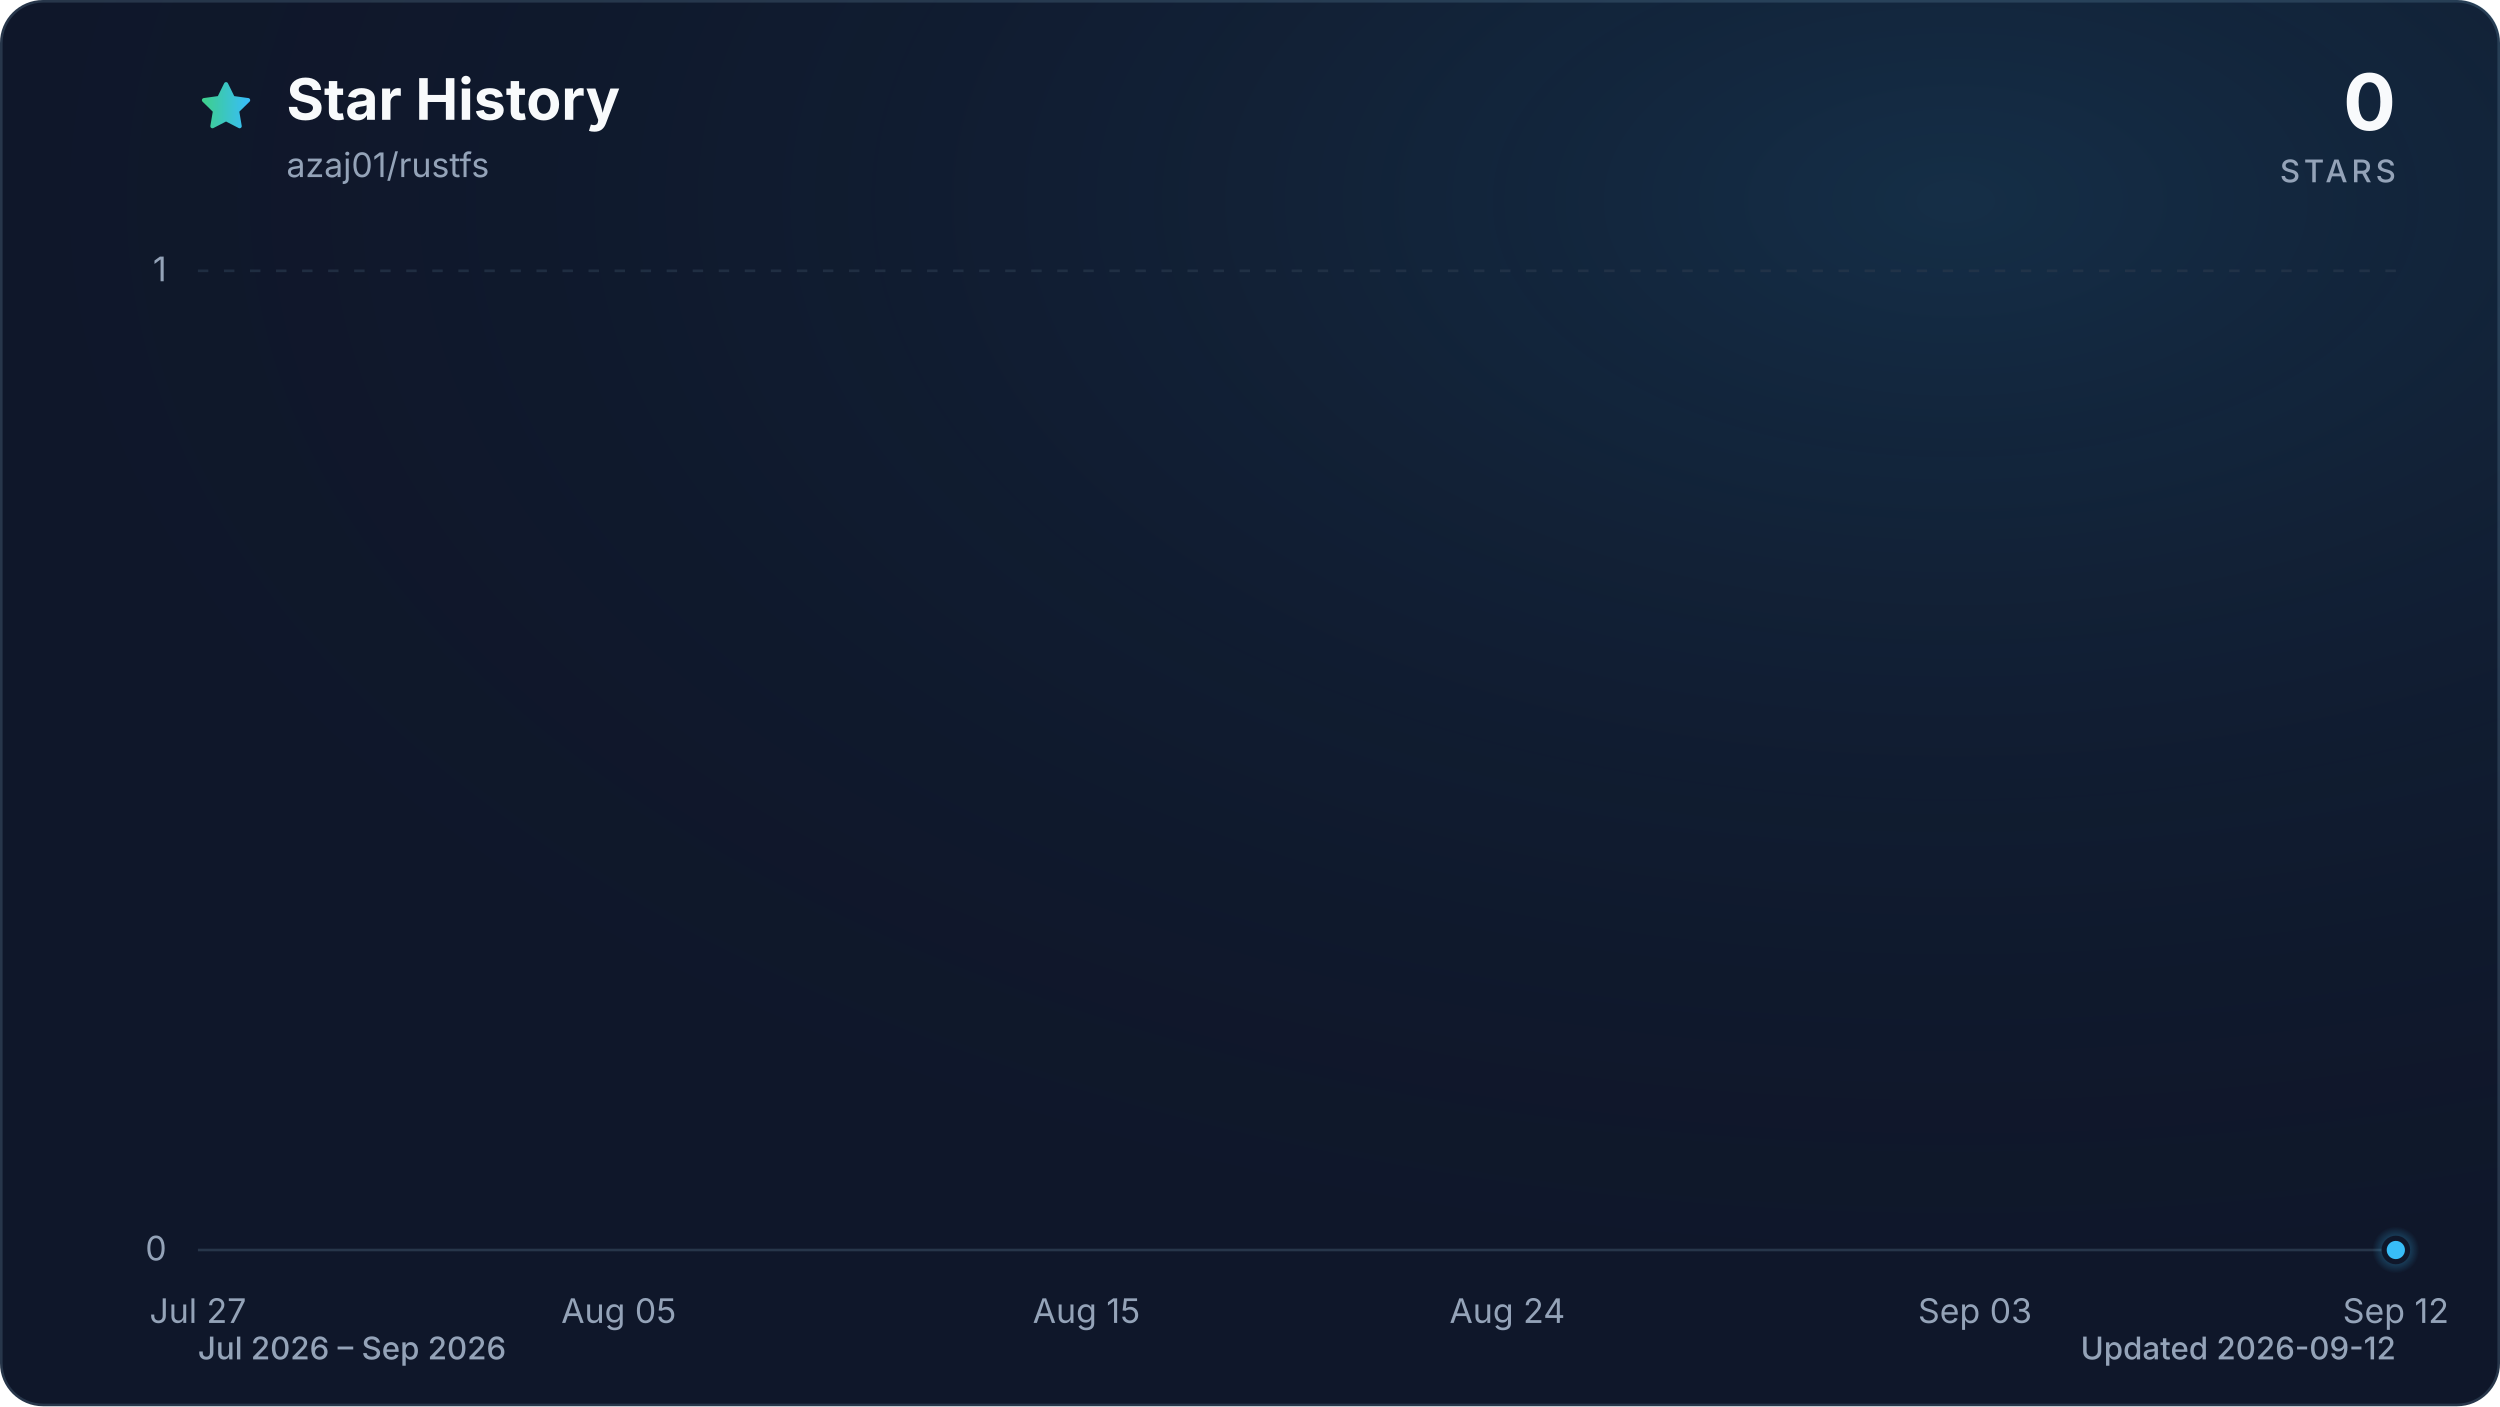
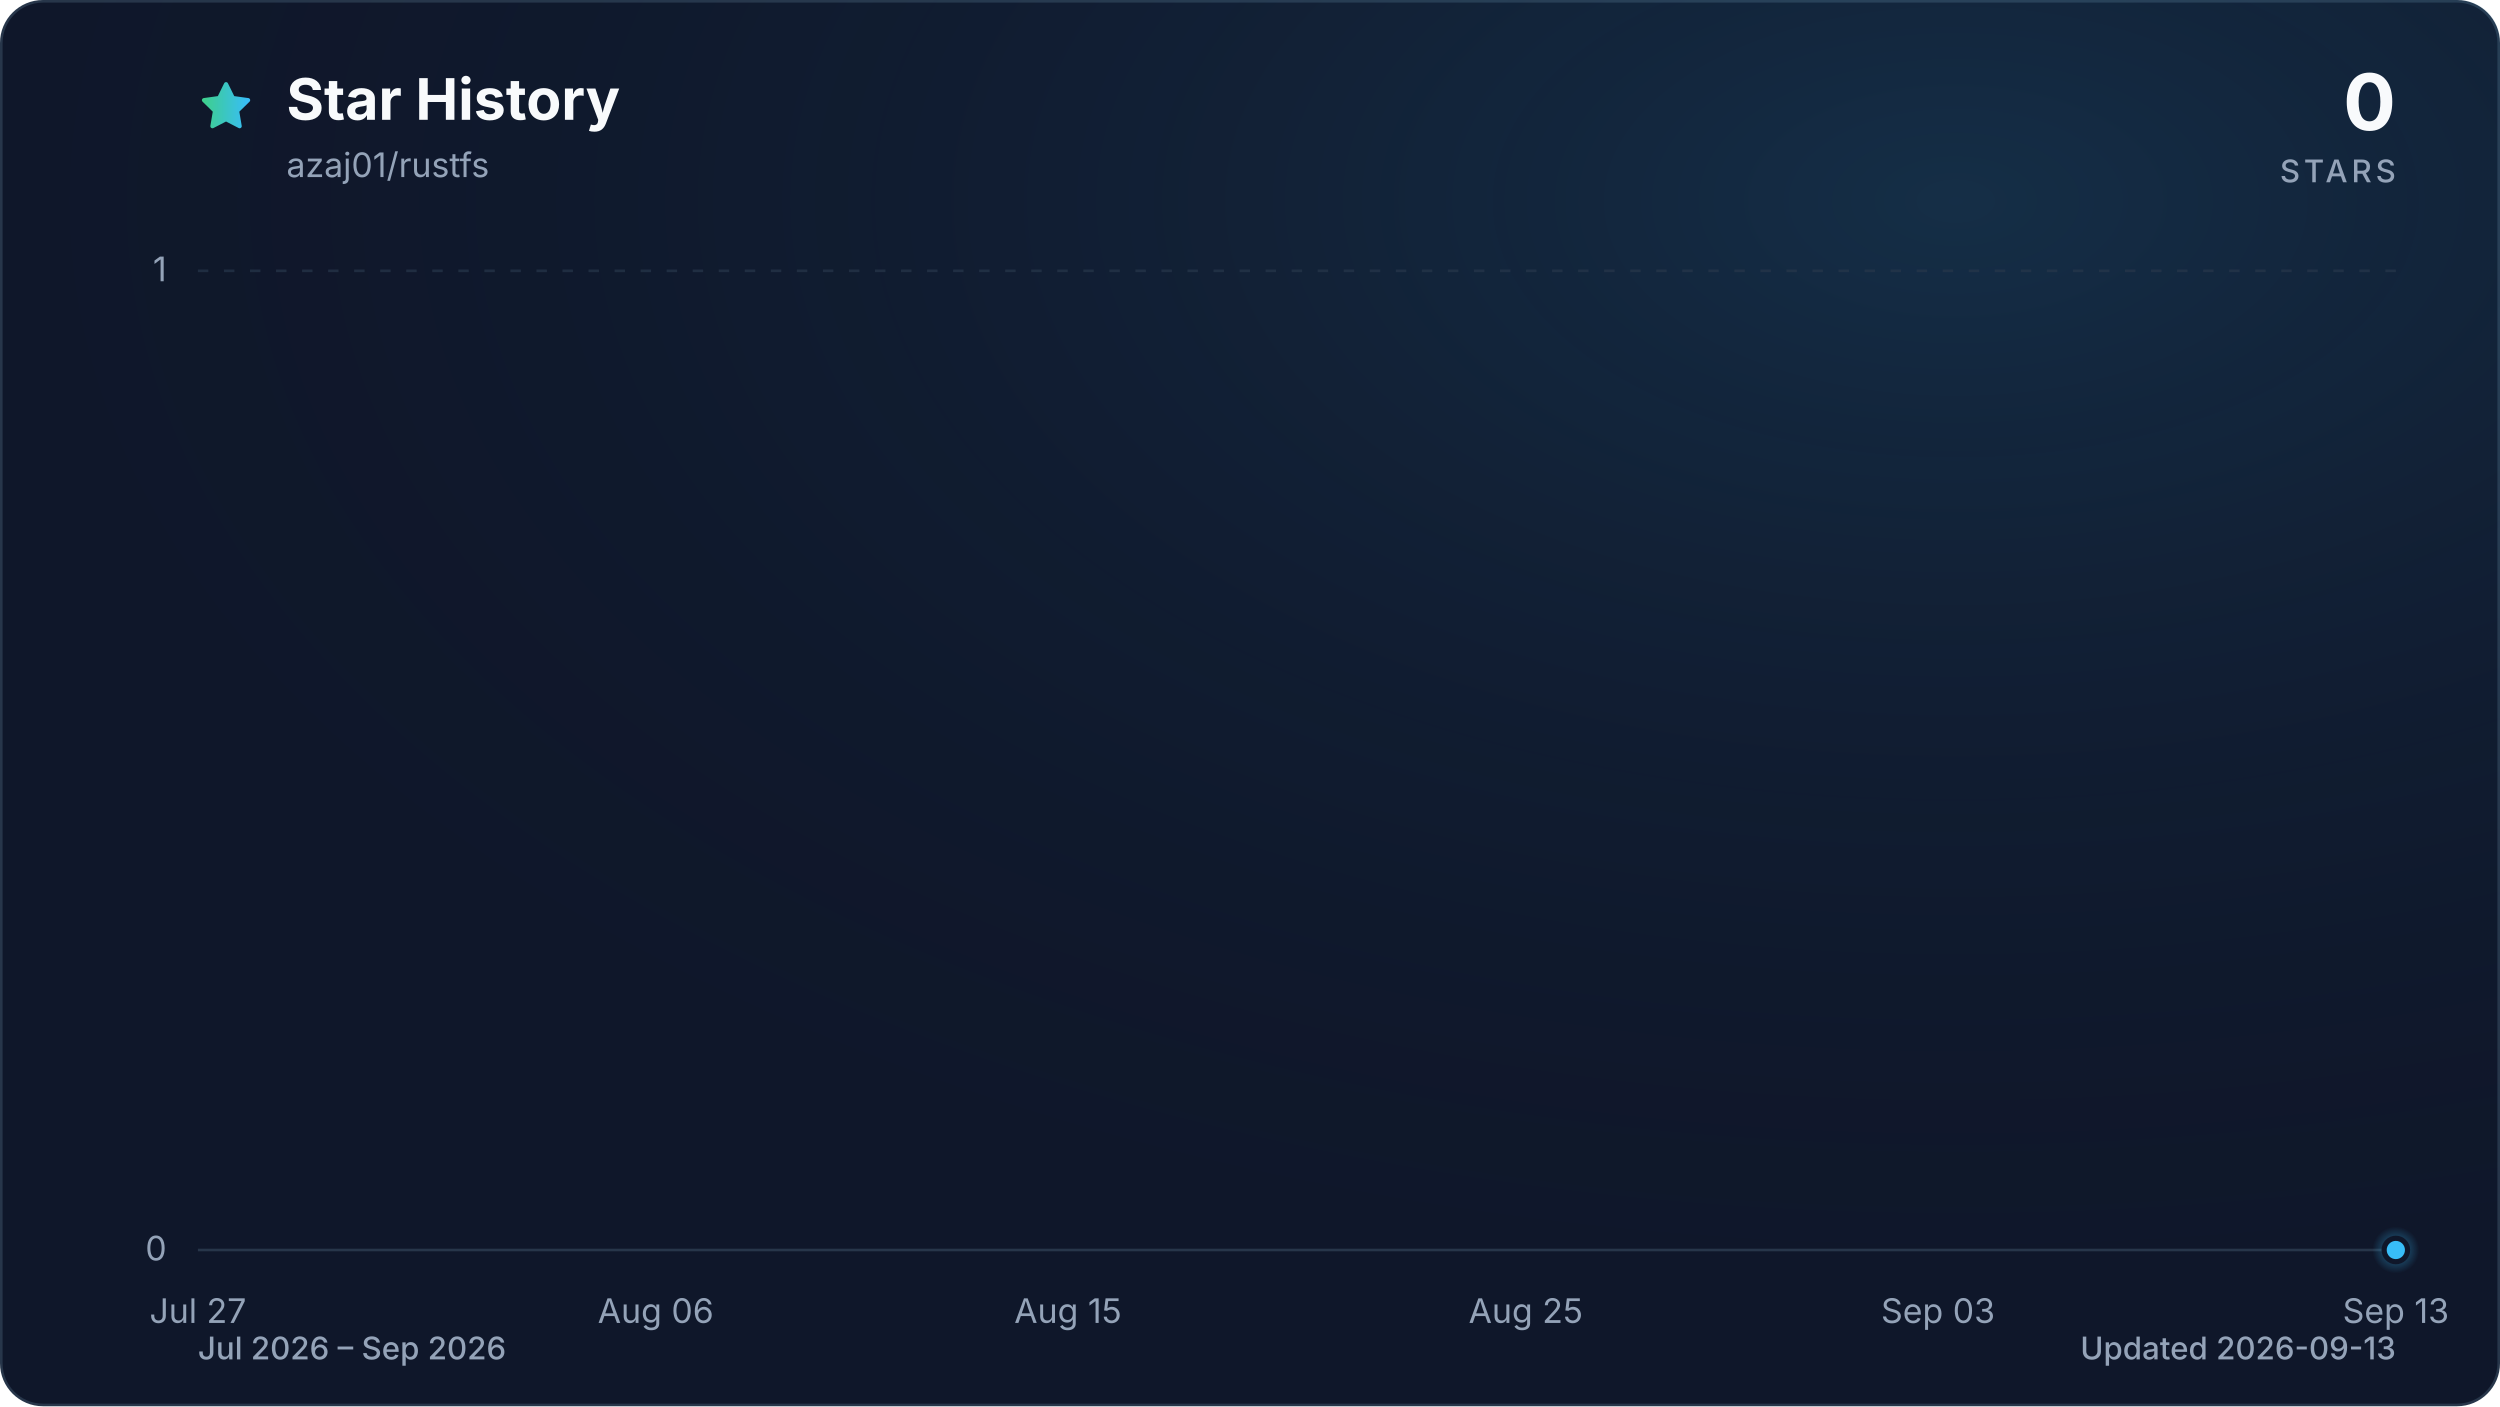
<svg xmlns="http://www.w3.org/2000/svg" viewBox="0 0 960 540" role="img" aria-labelledby="title description" data-style="gradient" data-variant="glow" data-animated="true">
  <defs>
    <linearGradient id="trend" x1="0" y1="0" x2="1" y2="0">
      <stop offset="0%" stop-color="#3ecf8e" />
      <stop offset="100%" stop-color="#38bdf8" />
    </linearGradient>
    <linearGradient id="area" x1="0" y1="0" x2="0" y2="1">
      <stop offset="0%" stop-color="#3ecf8e" stop-opacity="0.30" />
      <stop offset="55%" stop-color="#38bdf8" stop-opacity="0.10" />
      <stop offset="100%" stop-color="#38bdf8" stop-opacity="0.01" />
    </linearGradient>
    <radialGradient id="marker-halo" cx="50%" cy="50%" r="50%">
      <stop offset="0%" stop-color="#38bdf8" stop-opacity="0.55" />
      <stop offset="100%" stop-color="#38bdf8" stop-opacity="0" />
    </radialGradient>
    <radialGradient id="surface-glow" cx="78%" cy="14%" r="80%">
      <stop offset="0%" stop-color="#38bdf8" stop-opacity="0.14" />
      <stop offset="100%" stop-color="#0f172a" stop-opacity="0" />
    </radialGradient>
    <filter id="trend-glow" x="-20%" y="-20%" width="140%" height="140%">
      <feGaussianBlur stdDeviation="7" />
    </filter>
  </defs>
  <style>
.trend-enter{transform-box:fill-box;transform-origin:center;animation:trend-enter 520ms cubic-bezier(0.16,1,0.3,1)}
.marker-enter{transform-box:fill-box;transform-origin:center;animation:marker-enter 320ms cubic-bezier(0.16,1,0.3,1) 200ms both}
.marker-pulse{transform-box:fill-box;transform-origin:center;animation:marker-pulse 2.6s ease-out infinite}
@keyframes trend-enter{from{opacity:.35;transform:translateY(10px)}to{opacity:1;transform:translateY(0)}}
@keyframes marker-enter{from{opacity:0;transform:scale(.4)}to{opacity:1;transform:scale(1)}}
@keyframes marker-pulse{0%{opacity:.5;transform:scale(.7)}70%,100%{opacity:0;transform:scale(2.1)}}
@media (prefers-reduced-motion:reduce){.trend-enter,.marker-enter,.marker-pulse{animation:none!important}}
@media (prefers-reduced-motion:reduce){.marker-pulse{opacity:0}}
</style>
  <rect x="0.5" y="0.5" width="959" height="539" fill="#0f172a" stroke="#27364a" stroke-width="1" rx="16" />
  <rect width="960" height="540" fill="url(#surface-glow)" rx="16" />
  <path d="M12 2.6l2.9 5.9 6.5.9-4.7 4.6 1.1 6.5-5.8-3-5.8 3 1.1-6.5-4.7-4.6 6.5-.9L12 2.6Z" transform="translate(76 30) scale(.9)" fill="url(#trend)" stroke="url(#trend)" stroke-width="1.8" stroke-linejoin="round" aria-hidden="true" />
  <text x="110" y="46" fill="#f8fafc" font-family="ui-sans-serif, system-ui, -apple-system, BlinkMacSystemFont, 'Segoe UI', sans-serif" font-size="22" font-weight="700">Star History</text>
  <text x="110" y="68" fill="#94a3b8" font-family="ui-sans-serif, system-ui, -apple-system, BlinkMacSystemFont, 'Segoe UI', sans-serif" font-size="13">azaj01/rustfs</text>
  <text x="920" y="50" fill="#f8fafc" font-family="ui-sans-serif, system-ui, -apple-system, BlinkMacSystemFont, 'Segoe UI', sans-serif" font-size="30" font-weight="700" text-anchor="end">0</text>
  <text x="920" y="70" fill="#94a3b8" font-family="ui-sans-serif, system-ui, -apple-system, BlinkMacSystemFont, 'Segoe UI', sans-serif" font-size="12" font-weight="500" letter-spacing="1.5" text-anchor="end">STARS</text>
  <line x1="76" y1="480.0" x2="920" y2="480.0" stroke="#27364a" stroke-width="1" stroke-dasharray="0" opacity="1" />
  <text x="64" y="484.0" fill="#94a3b8" font-family="ui-sans-serif, system-ui, -apple-system, BlinkMacSystemFont, 'Segoe UI', sans-serif" font-size="13" text-anchor="end">0</text>
  <line x1="76" y1="104.0" x2="920" y2="104.0" stroke="#27364a" stroke-width="1" stroke-dasharray="4 6" opacity="0.7" />
  <text x="64" y="108.0" fill="#94a3b8" font-family="ui-sans-serif, system-ui, -apple-system, BlinkMacSystemFont, 'Segoe UI', sans-serif" font-size="13" text-anchor="end">1</text>
  <text x="76.0" y="508" fill="#94a3b8" font-family="ui-sans-serif, system-ui, -apple-system, BlinkMacSystemFont, 'Segoe UI', sans-serif" font-size="13" text-anchor="middle">Jul 27</text>
-   <text x="237.6" y="508" fill="#94a3b8" font-family="ui-sans-serif, system-ui, -apple-system, BlinkMacSystemFont, 'Segoe UI', sans-serif" font-size="13" text-anchor="middle">Aug 05</text>
-   <text x="417.2" y="508" fill="#94a3b8" font-family="ui-sans-serif, system-ui, -apple-system, BlinkMacSystemFont, 'Segoe UI', sans-serif" font-size="13" text-anchor="middle">Aug 15</text>
-   <text x="578.8" y="508" fill="#94a3b8" font-family="ui-sans-serif, system-ui, -apple-system, BlinkMacSystemFont, 'Segoe UI', sans-serif" font-size="13" text-anchor="middle">Aug 24</text>
-   <text x="758.4" y="508" fill="#94a3b8" font-family="ui-sans-serif, system-ui, -apple-system, BlinkMacSystemFont, 'Segoe UI', sans-serif" font-size="13" text-anchor="middle">Sep 03</text>
-   <text x="920.0" y="508" fill="#94a3b8" font-family="ui-sans-serif, system-ui, -apple-system, BlinkMacSystemFont, 'Segoe UI', sans-serif" font-size="13" text-anchor="middle">Sep 12</text>
+   <text x="251.8" y="508" fill="#94a3b8" font-family="ui-sans-serif, system-ui, -apple-system, BlinkMacSystemFont, 'Segoe UI', sans-serif" font-size="13" text-anchor="middle">Aug 06</text>
+   <text x="410.1" y="508" fill="#94a3b8" font-family="ui-sans-serif, system-ui, -apple-system, BlinkMacSystemFont, 'Segoe UI', sans-serif" font-size="13" text-anchor="middle">Aug 15</text>
+   <text x="585.9" y="508" fill="#94a3b8" font-family="ui-sans-serif, system-ui, -apple-system, BlinkMacSystemFont, 'Segoe UI', sans-serif" font-size="13" text-anchor="middle">Aug 25</text>
+   <text x="744.2" y="508" fill="#94a3b8" font-family="ui-sans-serif, system-ui, -apple-system, BlinkMacSystemFont, 'Segoe UI', sans-serif" font-size="13" text-anchor="middle">Sep 03</text>
+   <text x="920.0" y="508" fill="#94a3b8" font-family="ui-sans-serif, system-ui, -apple-system, BlinkMacSystemFont, 'Segoe UI', sans-serif" font-size="13" text-anchor="middle">Sep 13</text>
  <g class="trend-enter">
-     <path d="M 76.0 480.0 C 82.0 480.0, 88.0 480.0, 94.0 480.0 C 99.9 480.0, 105.9 480.0, 111.9 480.0 C 117.9 480.0, 123.9 480.0, 129.9 480.0 C 135.9 480.0, 141.8 480.0, 147.8 480.0 C 153.8 480.0, 159.8 480.0, 165.8 480.0 C 171.8 480.0, 177.8 480.0, 183.7 480.0 C 189.7 480.0, 195.7 480.0, 201.7 480.0 C 207.7 480.0, 213.7 480.0, 219.7 480.0 C 225.6 480.0, 231.6 480.0, 237.6 480.0 C 243.6 480.0, 249.6 480.0, 255.6 480.0 C 261.6 480.0, 267.5 480.0, 273.5 480.0 C 279.5 480.0, 285.5 480.0, 291.5 480.0 C 297.5 480.0, 303.5 480.0, 309.4 480.0 C 315.4 480.0, 321.4 480.0, 327.4 480.0 C 333.4 480.0, 339.4 480.0, 345.4 480.0 C 351.3 480.0, 357.3 480.0, 363.3 480.0 C 369.3 480.0, 375.3 480.0, 381.3 480.0 C 387.3 480.0, 393.2 480.0, 399.2 480.0 C 405.2 480.0, 411.2 480.0, 417.2 480.0 C 423.2 480.0, 429.2 480.0, 435.1 480.0 C 441.1 480.0, 447.1 480.0, 453.1 480.0 C 459.1 480.0, 465.1 480.0, 471.1 480.0 C 477.0 480.0, 483.0 480.0, 489.0 480.0 C 495.0 480.0, 501.0 480.0, 507.0 480.0 C 513.0 480.0, 519.0 480.0, 524.9 480.0 C 530.9 480.0, 536.9 480.0, 542.9 480.0 C 548.9 480.0, 554.9 480.0, 560.9 480.0 C 566.8 480.0, 572.8 480.0, 578.8 480.0 C 584.8 480.0, 590.8 480.0, 596.8 480.0 C 602.8 480.0, 608.7 480.0, 614.7 480.0 C 620.7 480.0, 626.7 480.0, 632.7 480.0 C 638.7 480.0, 644.7 480.0, 650.6 480.0 C 656.6 480.0, 662.6 480.0, 668.6 480.0 C 674.6 480.0, 680.6 480.0, 686.6 480.0 C 692.5 480.0, 698.5 480.0, 704.5 480.0 C 710.5 480.0, 716.5 480.0, 722.5 480.0 C 728.5 480.0, 734.4 480.0, 740.4 480.0 C 746.4 480.0, 752.4 480.0, 758.4 480.0 C 764.4 480.0, 770.4 480.0, 776.3 480.0 C 782.3 480.0, 788.3 480.0, 794.3 480.0 C 800.3 480.0, 806.3 480.0, 812.3 480.0 C 818.2 480.0, 824.2 480.0, 830.2 480.0 C 836.2 480.0, 842.2 480.0, 848.2 480.0 C 854.2 480.0, 860.1 480.0, 866.1 480.0 C 872.1 480.0, 878.1 480.0, 884.1 480.0 C 890.1 480.0, 896.1 480.0, 902.0 480.0 C 908.0 480.0, 914.0 480.0, 920.0 480.0 L 920.0 480.0 L 76.0 480.0 Z" fill="url(#area)" />
-     <path d="M 76.0 480.0 C 82.0 480.0, 88.0 480.0, 94.0 480.0 C 99.9 480.0, 105.9 480.0, 111.9 480.0 C 117.9 480.0, 123.9 480.0, 129.9 480.0 C 135.9 480.0, 141.8 480.0, 147.8 480.0 C 153.8 480.0, 159.8 480.0, 165.8 480.0 C 171.8 480.0, 177.8 480.0, 183.7 480.0 C 189.7 480.0, 195.7 480.0, 201.7 480.0 C 207.7 480.0, 213.7 480.0, 219.7 480.0 C 225.6 480.0, 231.6 480.0, 237.6 480.0 C 243.6 480.0, 249.6 480.0, 255.6 480.0 C 261.6 480.0, 267.5 480.0, 273.5 480.0 C 279.5 480.0, 285.5 480.0, 291.5 480.0 C 297.5 480.0, 303.5 480.0, 309.4 480.0 C 315.4 480.0, 321.4 480.0, 327.4 480.0 C 333.4 480.0, 339.4 480.0, 345.4 480.0 C 351.3 480.0, 357.3 480.0, 363.3 480.0 C 369.3 480.0, 375.3 480.0, 381.3 480.0 C 387.3 480.0, 393.2 480.0, 399.2 480.0 C 405.2 480.0, 411.2 480.0, 417.2 480.0 C 423.2 480.0, 429.2 480.0, 435.1 480.0 C 441.1 480.0, 447.1 480.0, 453.1 480.0 C 459.1 480.0, 465.1 480.0, 471.1 480.0 C 477.0 480.0, 483.0 480.0, 489.0 480.0 C 495.0 480.0, 501.0 480.0, 507.0 480.0 C 513.0 480.0, 519.0 480.0, 524.9 480.0 C 530.9 480.0, 536.9 480.0, 542.9 480.0 C 548.9 480.0, 554.9 480.0, 560.9 480.0 C 566.8 480.0, 572.8 480.0, 578.8 480.0 C 584.8 480.0, 590.8 480.0, 596.8 480.0 C 602.8 480.0, 608.7 480.0, 614.7 480.0 C 620.7 480.0, 626.7 480.0, 632.7 480.0 C 638.7 480.0, 644.7 480.0, 650.6 480.0 C 656.6 480.0, 662.6 480.0, 668.6 480.0 C 674.6 480.0, 680.6 480.0, 686.6 480.0 C 692.5 480.0, 698.5 480.0, 704.5 480.0 C 710.5 480.0, 716.5 480.0, 722.5 480.0 C 728.5 480.0, 734.4 480.0, 740.4 480.0 C 746.4 480.0, 752.4 480.0, 758.4 480.0 C 764.4 480.0, 770.4 480.0, 776.3 480.0 C 782.3 480.0, 788.3 480.0, 794.3 480.0 C 800.3 480.0, 806.3 480.0, 812.3 480.0 C 818.2 480.0, 824.2 480.0, 830.2 480.0 C 836.2 480.0, 842.2 480.0, 848.2 480.0 C 854.2 480.0, 860.1 480.0, 866.1 480.0 C 872.1 480.0, 878.1 480.0, 884.1 480.0 C 890.1 480.0, 896.1 480.0, 902.0 480.0 C 908.0 480.0, 914.0 480.0, 920.0 480.0" fill="none" stroke="url(#trend)" stroke-width="12" stroke-linecap="round" stroke-linejoin="round" opacity="0.16" filter="url(#trend-glow)" />
-     <path d="M 76.0 480.0 C 82.0 480.0, 88.0 480.0, 94.0 480.0 C 99.9 480.0, 105.9 480.0, 111.9 480.0 C 117.9 480.0, 123.9 480.0, 129.9 480.0 C 135.9 480.0, 141.8 480.0, 147.8 480.0 C 153.8 480.0, 159.8 480.0, 165.8 480.0 C 171.8 480.0, 177.8 480.0, 183.7 480.0 C 189.7 480.0, 195.7 480.0, 201.7 480.0 C 207.7 480.0, 213.7 480.0, 219.7 480.0 C 225.6 480.0, 231.6 480.0, 237.6 480.0 C 243.6 480.0, 249.6 480.0, 255.6 480.0 C 261.6 480.0, 267.5 480.0, 273.5 480.0 C 279.5 480.0, 285.5 480.0, 291.5 480.0 C 297.5 480.0, 303.5 480.0, 309.4 480.0 C 315.4 480.0, 321.4 480.0, 327.4 480.0 C 333.4 480.0, 339.4 480.0, 345.4 480.0 C 351.3 480.0, 357.3 480.0, 363.3 480.0 C 369.3 480.0, 375.3 480.0, 381.3 480.0 C 387.3 480.0, 393.2 480.0, 399.2 480.0 C 405.2 480.0, 411.2 480.0, 417.2 480.0 C 423.2 480.0, 429.2 480.0, 435.1 480.0 C 441.1 480.0, 447.1 480.0, 453.1 480.0 C 459.1 480.0, 465.1 480.0, 471.1 480.0 C 477.0 480.0, 483.0 480.0, 489.0 480.0 C 495.0 480.0, 501.0 480.0, 507.0 480.0 C 513.0 480.0, 519.0 480.0, 524.9 480.0 C 530.9 480.0, 536.9 480.0, 542.9 480.0 C 548.9 480.0, 554.9 480.0, 560.9 480.0 C 566.8 480.0, 572.8 480.0, 578.8 480.0 C 584.8 480.0, 590.8 480.0, 596.8 480.0 C 602.8 480.0, 608.7 480.0, 614.7 480.0 C 620.7 480.0, 626.7 480.0, 632.7 480.0 C 638.7 480.0, 644.7 480.0, 650.6 480.0 C 656.6 480.0, 662.6 480.0, 668.6 480.0 C 674.6 480.0, 680.6 480.0, 686.6 480.0 C 692.5 480.0, 698.5 480.0, 704.5 480.0 C 710.5 480.0, 716.5 480.0, 722.5 480.0 C 728.5 480.0, 734.4 480.0, 740.4 480.0 C 746.4 480.0, 752.4 480.0, 758.4 480.0 C 764.4 480.0, 770.4 480.0, 776.3 480.0 C 782.3 480.0, 788.3 480.0, 794.3 480.0 C 800.3 480.0, 806.3 480.0, 812.3 480.0 C 818.2 480.0, 824.2 480.0, 830.2 480.0 C 836.2 480.0, 842.2 480.0, 848.2 480.0 C 854.2 480.0, 860.1 480.0, 866.1 480.0 C 872.1 480.0, 878.1 480.0, 884.1 480.0 C 890.1 480.0, 896.1 480.0, 902.0 480.0 C 908.0 480.0, 914.0 480.0, 920.0 480.0" fill="none" stroke="url(#trend)" stroke-width="3" stroke-linecap="round" stroke-linejoin="round" />
+     <path d="M 76.0 480.0 C 81.9 480.0, 87.7 480.0, 93.6 480.0 C 99.4 480.0, 105.3 480.0, 111.2 480.0 C 117.0 480.0, 122.9 480.0, 128.8 480.0 C 134.6 480.0, 140.5 480.0, 146.3 480.0 C 152.2 480.0, 158.1 480.0, 163.9 480.0 C 169.8 480.0, 175.6 480.0, 181.5 480.0 C 187.4 480.0, 193.2 480.0, 199.1 480.0 C 204.9 480.0, 210.8 480.0, 216.7 480.0 C 222.5 480.0, 228.4 480.0, 234.3 480.0 C 240.1 480.0, 246.0 480.0, 251.8 480.0 C 257.7 480.0, 263.6 480.0, 269.4 480.0 C 275.3 480.0, 281.1 480.0, 287.0 480.0 C 292.9 480.0, 298.7 480.0, 304.6 480.0 C 310.4 480.0, 316.3 480.0, 322.2 480.0 C 328.0 480.0, 333.9 480.0, 339.8 480.0 C 345.6 480.0, 351.5 480.0, 357.3 480.0 C 363.2 480.0, 369.1 480.0, 374.9 480.0 C 380.8 480.0, 386.6 480.0, 392.5 480.0 C 398.4 480.0, 404.2 480.0, 410.1 480.0 C 415.9 480.0, 421.8 480.0, 427.7 480.0 C 433.5 480.0, 439.4 480.0, 445.3 480.0 C 451.1 480.0, 457.0 480.0, 462.8 480.0 C 468.7 480.0, 474.6 480.0, 480.4 480.0 C 486.3 480.0, 492.1 480.0, 498.0 480.0 C 503.9 480.0, 509.7 480.0, 515.6 480.0 C 521.4 480.0, 527.3 480.0, 533.2 480.0 C 539.0 480.0, 544.9 480.0, 550.8 480.0 C 556.6 480.0, 562.5 480.0, 568.3 480.0 C 574.2 480.0, 580.1 480.0, 585.9 480.0 C 591.8 480.0, 597.6 480.0, 603.5 480.0 C 609.4 480.0, 615.2 480.0, 621.1 480.0 C 626.9 480.0, 632.8 480.0, 638.7 480.0 C 644.5 480.0, 650.4 480.0, 656.3 480.0 C 662.1 480.0, 668.0 480.0, 673.8 480.0 C 679.7 480.0, 685.6 480.0, 691.4 480.0 C 697.3 480.0, 703.1 480.0, 709.0 480.0 C 714.9 480.0, 720.7 480.0, 726.6 480.0 C 732.4 480.0, 738.3 480.0, 744.2 480.0 C 750.0 480.0, 755.9 480.0, 761.8 480.0 C 767.6 480.0, 773.5 480.0, 779.3 480.0 C 785.2 480.0, 791.1 480.0, 796.9 480.0 C 802.8 480.0, 808.6 480.0, 814.5 480.0 C 820.4 480.0, 826.2 480.0, 832.1 480.0 C 837.9 480.0, 843.8 480.0, 849.7 480.0 C 855.5 480.0, 861.4 480.0, 867.3 480.0 C 873.1 480.0, 879.0 480.0, 884.8 480.0 C 890.7 480.0, 896.6 480.0, 902.4 480.0 C 908.3 480.0, 914.1 480.0, 920.0 480.0 L 920.0 480.0 L 76.0 480.0 Z" fill="url(#area)" />
+     <path d="M 76.0 480.0 C 81.9 480.0, 87.7 480.0, 93.6 480.0 C 99.4 480.0, 105.3 480.0, 111.2 480.0 C 117.0 480.0, 122.9 480.0, 128.8 480.0 C 134.6 480.0, 140.5 480.0, 146.3 480.0 C 152.2 480.0, 158.1 480.0, 163.9 480.0 C 169.8 480.0, 175.6 480.0, 181.5 480.0 C 187.4 480.0, 193.2 480.0, 199.1 480.0 C 204.9 480.0, 210.8 480.0, 216.7 480.0 C 222.5 480.0, 228.4 480.0, 234.3 480.0 C 240.1 480.0, 246.0 480.0, 251.8 480.0 C 257.7 480.0, 263.6 480.0, 269.4 480.0 C 275.3 480.0, 281.1 480.0, 287.0 480.0 C 292.9 480.0, 298.7 480.0, 304.6 480.0 C 310.4 480.0, 316.3 480.0, 322.2 480.0 C 328.0 480.0, 333.9 480.0, 339.8 480.0 C 345.6 480.0, 351.5 480.0, 357.3 480.0 C 363.2 480.0, 369.1 480.0, 374.9 480.0 C 380.8 480.0, 386.6 480.0, 392.5 480.0 C 398.4 480.0, 404.2 480.0, 410.1 480.0 C 415.9 480.0, 421.8 480.0, 427.7 480.0 C 433.5 480.0, 439.4 480.0, 445.3 480.0 C 451.1 480.0, 457.0 480.0, 462.8 480.0 C 468.7 480.0, 474.6 480.0, 480.4 480.0 C 486.3 480.0, 492.1 480.0, 498.0 480.0 C 503.9 480.0, 509.7 480.0, 515.6 480.0 C 521.4 480.0, 527.3 480.0, 533.2 480.0 C 539.0 480.0, 544.9 480.0, 550.8 480.0 C 556.6 480.0, 562.5 480.0, 568.3 480.0 C 574.2 480.0, 580.1 480.0, 585.9 480.0 C 591.8 480.0, 597.6 480.0, 603.5 480.0 C 609.4 480.0, 615.2 480.0, 621.1 480.0 C 626.9 480.0, 632.8 480.0, 638.7 480.0 C 644.5 480.0, 650.4 480.0, 656.3 480.0 C 662.1 480.0, 668.0 480.0, 673.8 480.0 C 679.7 480.0, 685.6 480.0, 691.4 480.0 C 697.3 480.0, 703.1 480.0, 709.0 480.0 C 714.9 480.0, 720.7 480.0, 726.6 480.0 C 732.4 480.0, 738.3 480.0, 744.2 480.0 C 750.0 480.0, 755.9 480.0, 761.8 480.0 C 767.6 480.0, 773.5 480.0, 779.3 480.0 C 785.2 480.0, 791.1 480.0, 796.9 480.0 C 802.8 480.0, 808.6 480.0, 814.5 480.0 C 820.4 480.0, 826.2 480.0, 832.1 480.0 C 837.9 480.0, 843.8 480.0, 849.7 480.0 C 855.5 480.0, 861.4 480.0, 867.3 480.0 C 873.1 480.0, 879.0 480.0, 884.8 480.0 C 890.7 480.0, 896.6 480.0, 902.4 480.0 C 908.3 480.0, 914.1 480.0, 920.0 480.0" fill="none" stroke="url(#trend)" stroke-width="12" stroke-linecap="round" stroke-linejoin="round" opacity="0.16" filter="url(#trend-glow)" />
+     <path d="M 76.0 480.0 C 81.9 480.0, 87.7 480.0, 93.6 480.0 C 99.4 480.0, 105.3 480.0, 111.2 480.0 C 117.0 480.0, 122.9 480.0, 128.8 480.0 C 134.6 480.0, 140.5 480.0, 146.3 480.0 C 152.2 480.0, 158.1 480.0, 163.9 480.0 C 169.8 480.0, 175.6 480.0, 181.5 480.0 C 187.4 480.0, 193.2 480.0, 199.1 480.0 C 204.9 480.0, 210.8 480.0, 216.7 480.0 C 222.5 480.0, 228.4 480.0, 234.3 480.0 C 240.1 480.0, 246.0 480.0, 251.8 480.0 C 257.7 480.0, 263.6 480.0, 269.4 480.0 C 275.3 480.0, 281.1 480.0, 287.0 480.0 C 292.9 480.0, 298.7 480.0, 304.6 480.0 C 310.4 480.0, 316.3 480.0, 322.2 480.0 C 328.0 480.0, 333.9 480.0, 339.8 480.0 C 345.6 480.0, 351.5 480.0, 357.3 480.0 C 363.2 480.0, 369.1 480.0, 374.9 480.0 C 380.8 480.0, 386.6 480.0, 392.5 480.0 C 398.4 480.0, 404.2 480.0, 410.1 480.0 C 415.9 480.0, 421.8 480.0, 427.7 480.0 C 433.5 480.0, 439.4 480.0, 445.3 480.0 C 451.1 480.0, 457.0 480.0, 462.8 480.0 C 468.7 480.0, 474.6 480.0, 480.4 480.0 C 486.3 480.0, 492.1 480.0, 498.0 480.0 C 503.9 480.0, 509.7 480.0, 515.6 480.0 C 521.4 480.0, 527.3 480.0, 533.2 480.0 C 539.0 480.0, 544.9 480.0, 550.8 480.0 C 556.6 480.0, 562.5 480.0, 568.3 480.0 C 574.2 480.0, 580.1 480.0, 585.9 480.0 C 591.8 480.0, 597.6 480.0, 603.5 480.0 C 609.4 480.0, 615.2 480.0, 621.1 480.0 C 626.9 480.0, 632.8 480.0, 638.7 480.0 C 644.5 480.0, 650.4 480.0, 656.3 480.0 C 662.1 480.0, 668.0 480.0, 673.8 480.0 C 679.7 480.0, 685.6 480.0, 691.4 480.0 C 697.3 480.0, 703.1 480.0, 709.0 480.0 C 714.9 480.0, 720.7 480.0, 726.6 480.0 C 732.4 480.0, 738.3 480.0, 744.2 480.0 C 750.0 480.0, 755.9 480.0, 761.8 480.0 C 767.6 480.0, 773.5 480.0, 779.3 480.0 C 785.2 480.0, 791.1 480.0, 796.9 480.0 C 802.8 480.0, 808.6 480.0, 814.5 480.0 C 820.4 480.0, 826.2 480.0, 832.1 480.0 C 837.9 480.0, 843.8 480.0, 849.7 480.0 C 855.5 480.0, 861.4 480.0, 867.3 480.0 C 873.1 480.0, 879.0 480.0, 884.8 480.0 C 890.7 480.0, 896.6 480.0, 902.4 480.0 C 908.3 480.0, 914.1 480.0, 920.0 480.0" fill="none" stroke="url(#trend)" stroke-width="3" stroke-linecap="round" stroke-linejoin="round" />
  </g>
  <g class="marker-enter">
    <circle class="marker-pulse" cx="920.0" cy="480.0" r="9" fill="url(#marker-halo)" />
    <circle cx="920.0" cy="480.0" r="4.5" fill="#38bdf8" stroke="#0f172a" stroke-width="2" />
  </g>
  <text x="76" y="522" fill="#94a3b8" font-family="ui-sans-serif, system-ui, -apple-system, BlinkMacSystemFont, 'Segoe UI', sans-serif" font-size="12" font-weight="500">Jul 2026 – Sep 2026</text>
-   <text x="920" y="522" fill="#94a3b8" font-family="ui-sans-serif, system-ui, -apple-system, BlinkMacSystemFont, 'Segoe UI', sans-serif" font-size="12" font-weight="500" text-anchor="end">Updated 2026-09-12</text>
+   <text x="920" y="522" fill="#94a3b8" font-family="ui-sans-serif, system-ui, -apple-system, BlinkMacSystemFont, 'Segoe UI', sans-serif" font-size="12" font-weight="500" text-anchor="end">Updated 2026-09-13</text>
</svg>
